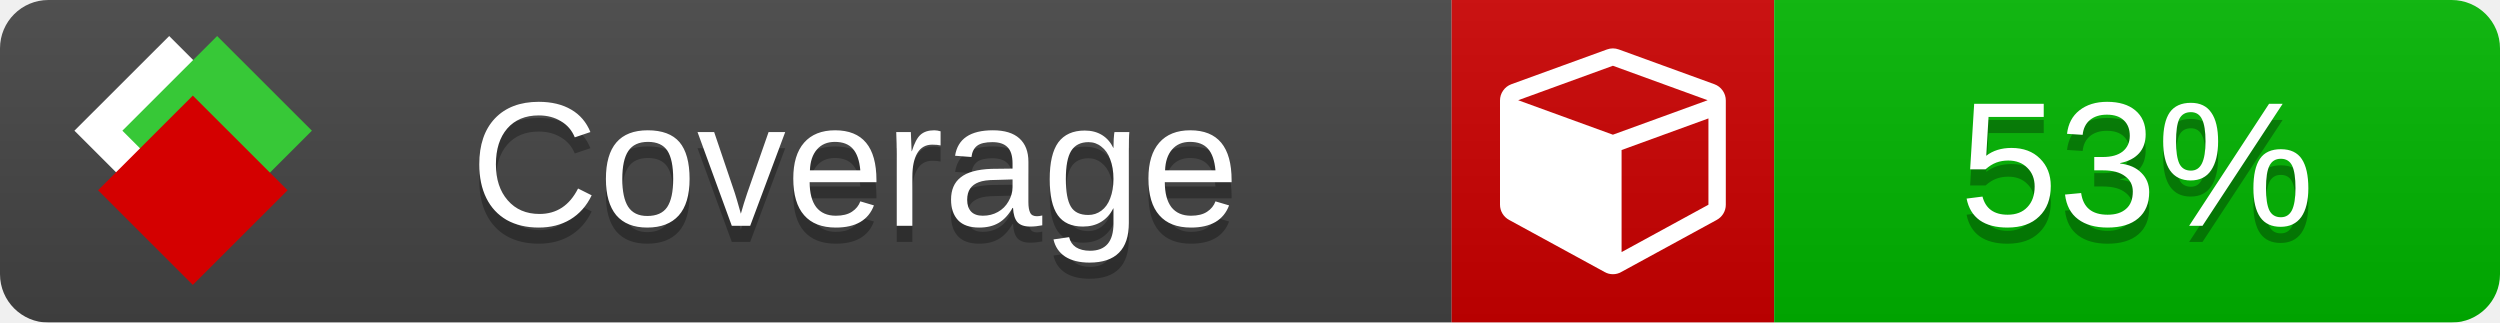
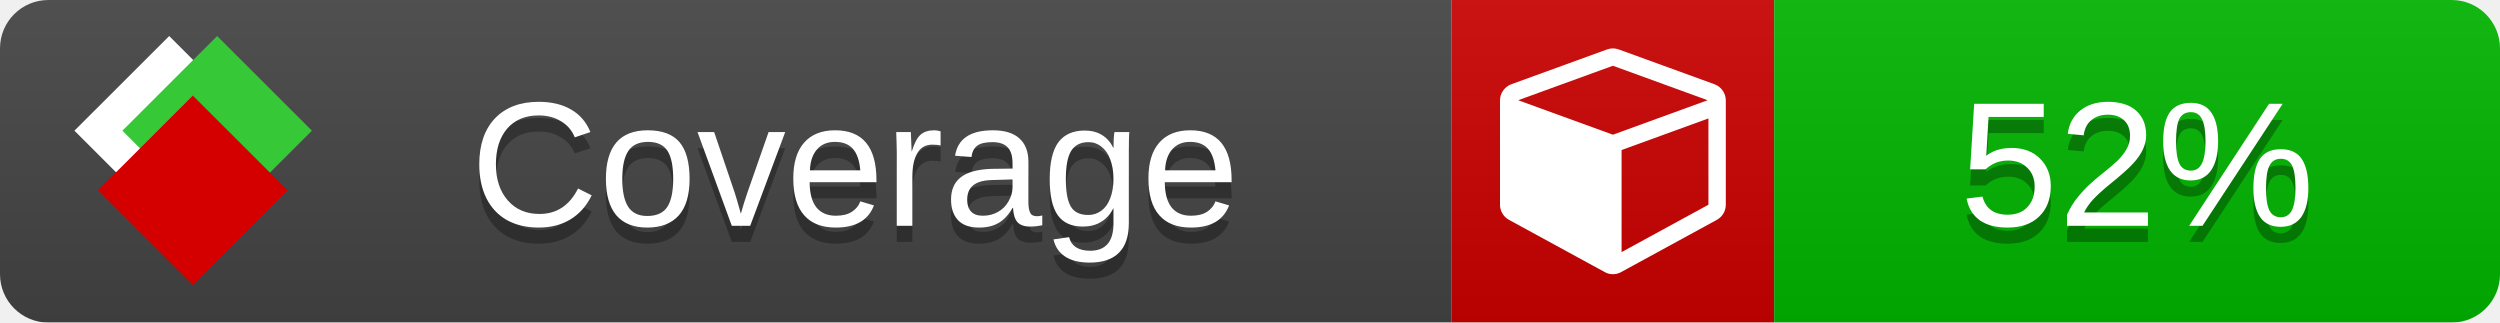
<svg xmlns="http://www.w3.org/2000/svg" xmlns:xlink="http://www.w3.org/1999/xlink" width="155" height="20">
  <style type="text/css">
          
            @keyframes fade1 {
                0% { visibility: visible; opacity: 1; }
               23% { visibility: visible; opacity: 1; }
               25% { visibility: hidden; opacity: 0; }
               48% { visibility: hidden; opacity: 0; }
               50% { visibility: hidden; opacity: 0; }
               73% { visibility: hidden; opacity: 0; }
               75% { visibility: hidden; opacity: 0; }
               98% { visibility: hidden; opacity: 0; }
              100% { visibility: visible; opacity: 1; }
            }
            @keyframes fade2 {
                0% { visibility: hidden; opacity: 0; }
               23% { visibility: hidden; opacity: 0; }
               25% { visibility: visible; opacity: 1; }
               48% { visibility: visible; opacity: 1; }
               50% { visibility: hidden; opacity: 0; }
               73% { visibility: hidden; opacity: 0; }
               75% { visibility: hidden; opacity: 0; }
               98% { visibility: hidden; opacity: 0; }
              100% { visibility: hidden; opacity: 0; }
            }
            @keyframes fade3 {
                0% { visibility: hidden; opacity: 0; }
               23% { visibility: hidden; opacity: 0; }
               25% { visibility: hidden; opacity: 0; }
               48% { visibility: hidden; opacity: 0; }
               50% { visibility: visible; opacity: 1; }
               73% { visibility: visible; opacity: 1; }
               75% { visibility: hidden; opacity: 0; }
               98% { visibility: hidden; opacity: 0; }
              100% { visibility: hidden; opacity: 0; }
            }
            @keyframes fade4 {
                0% { visibility: hidden; opacity: 0; }
               23% { visibility: hidden; opacity: 0; }
               25% { visibility: hidden; opacity: 0; }
               48% { visibility: hidden; opacity: 0; }
               50% { visibility: hidden; opacity: 0; }
               73% { visibility: hidden; opacity: 0; }
               75% { visibility: visible; opacity: 1; }
               98% { visibility: visible; opacity: 1; }
              100% { visibility: hidden; opacity: 0; }
            }
            .linecoverage {
                animation-duration: 15s;
                animation-name: fade1;
                animation-iteration-count: infinite;
            }
            .branchcoverage {
                animation-duration: 15s;
                animation-name: fade2;
                animation-iteration-count: infinite;
            }
            .methodcoverage {
                animation-duration: 15s;
                animation-name: fade3;
                animation-iteration-count: infinite;
            }
            .fullmethodcoverage {
                animation-duration: 15s;
                animation-name: fade4;
                animation-iteration-count: infinite;
            }
          
    </style>
  <defs>
    <linearGradient id="gradient" x2="0" y2="100%">
      <stop offset="0" stop-color="#bbb" stop-opacity=".1" />
      <stop offset="1" stop-opacity=".1" />
    </linearGradient>
    <linearGradient id="c">
      <stop offset="0" stop-color="#d40000" />
      <stop offset="1" stop-color="#ff2a2a" />
    </linearGradient>
    <linearGradient id="a">
      <stop offset="0" stop-color="#e0e0de" />
      <stop offset="1" stop-color="#fff" />
    </linearGradient>
    <linearGradient id="b">
      <stop offset="0" stop-color="#37c837" />
      <stop offset="1" stop-color="#217821" />
    </linearGradient>
    <linearGradient xlink:href="#a" id="e" x1="106.44" x2="69.96" y1="-11.96" y2="-46.84" gradientTransform="matrix(-.8426 -.00045 -.00045 -.8426 -94.27 -75.82)" gradientUnits="userSpaceOnUse" />
    <linearGradient xlink:href="#b" id="f" x1="56.19" x2="77.97" y1="-23.45" y2="10.62" gradientTransform="matrix(.8426 .00045 .00045 .8426 94.27 75.82)" gradientUnits="userSpaceOnUse" />
    <linearGradient xlink:href="#c" id="g" x1="79.98" x2="132.9" y1="10.79" y2="10.79" gradientTransform="matrix(.8426 .00045 .00045 .8426 94.27 75.82)" gradientUnits="userSpaceOnUse" />
    <mask id="mask">
      <rect width="155" height="20" rx="3" fill="#fff" />
    </mask>
    <g id="icon" transform="matrix(.04486 0 0 .04481 -.48 -.63)">
      <rect width="52.92" height="52.92" x="-109.72" y="-27.13" fill="url(#e)" transform="rotate(-135)" />
      <rect width="52.92" height="52.92" x="70.19" y="-39.18" fill="url(#f)" transform="rotate(45)" />
      <rect width="52.92" height="52.92" x="80.05" y="-15.74" fill="url(#g)" transform="rotate(45)" />
    </g>
  </defs>
  <g mask="url(#mask)">
    <rect x="0" y="0" width="90" height="20" fill="#444" />
    <rect x="90" y="0" width="20" height="20" fill="#c00" />
    <rect x="110" y="0" width="45" height="20" fill="#00B600" />
    <rect x="0" y="0" width="155" height="20" fill="url(#gradient)" />
  </g>
  <g>
    <path class="" fill="#fff" d="m 100.538,15.629 5.385,-2.936 v -5.351 l -5.385,1.96 z M 100,8.351 105.873,6.214 100,4.077 94.127,6.214 Z m 7,-2.12 v 6.462 q 0,0.294 -0.151,0.547 -0.151,0.252 -0.412,0.395 l -5.923,3.231 q -0.236,0.135 -0.513,0.135 -0.278,0 -0.513,-0.135 l -5.923,-3.231 Q 93.303,13.492 93.151,13.239 93,12.987 93,12.692 v -6.462 q 0,-0.337 0.194,-0.614 0.194,-0.278 0.513,-0.395 l 5.923,-2.154 q 0.185,-0.067 0.37,-0.067 0.185,0 0.37,0.067 l 5.923,2.154 q 0.32,0.118 0.513,0.395 Q 107,5.894 107,6.231 Z" />
  </g>
  <g fill="#fff" text-anchor="middle" font-family="Verdana,Arial,Geneva,sans-serif" font-size="11">
    <a xlink:href="https://github.com/danielpalme/ReportGenerator" target="_top">
      <use xlink:href="#icon" transform="translate(3,1) scale(3.5)" />
    </a>
    <text x="53" y="15" fill="#010101" fill-opacity=".3">Coverage</text>
    <text x="53" y="14" fill="#fff">Coverage</text>
-     <text class="" x="132.5" y="15" fill="#010101" fill-opacity=".3">53%</text>
-     <text class="" x="132.5" y="14">53%</text>
+     <text class="" x="132.5" y="15" fill="#010101" fill-opacity=".3">52%</text>
+     <text class="" x="132.5" y="14">52%</text>
  </g>
  <g>
    <rect class="" x="90" y="0" width="65" height="20" fill-opacity="0" />
  </g>
</svg>
